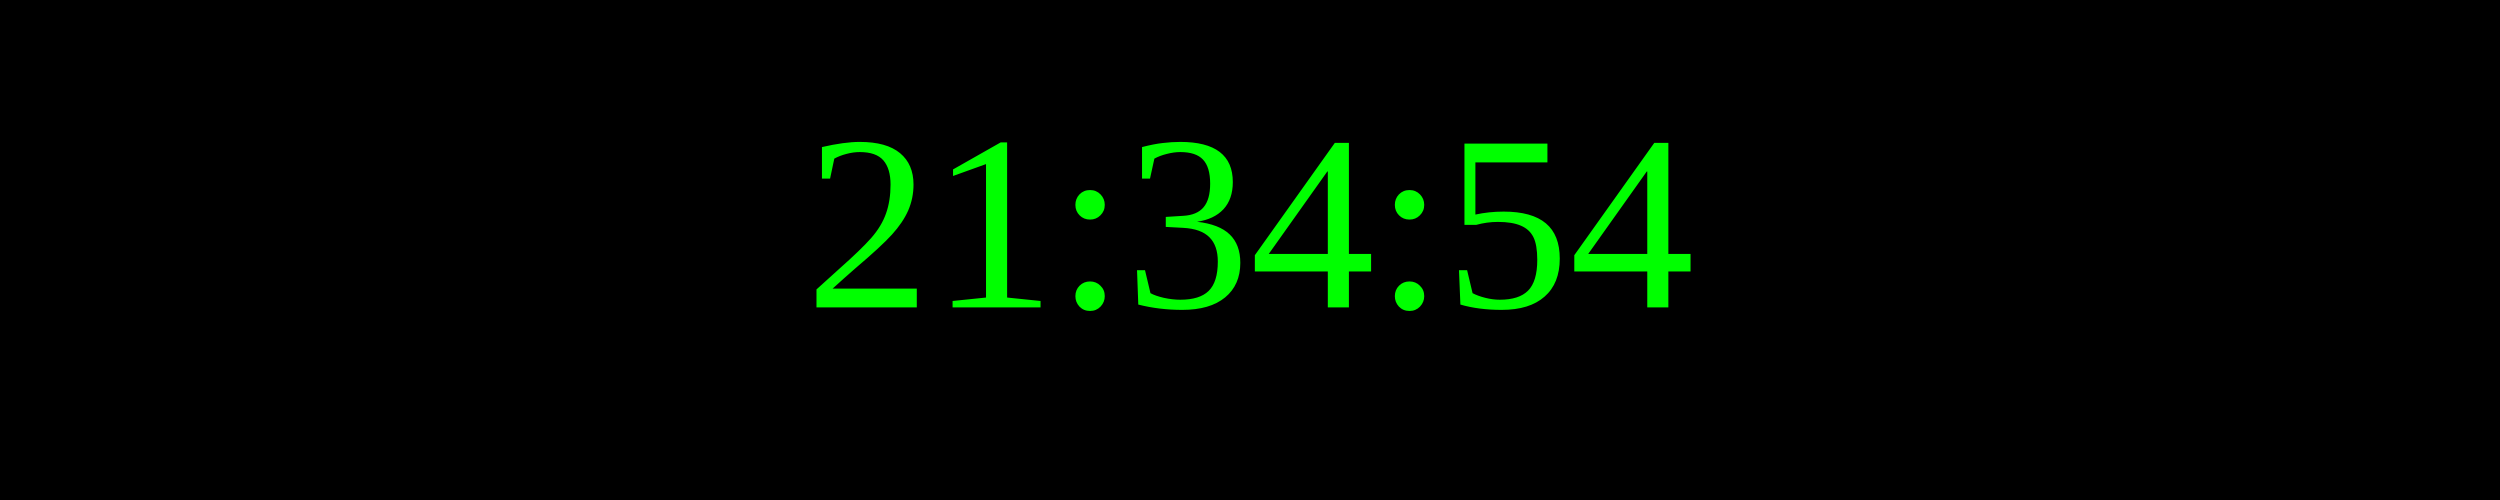
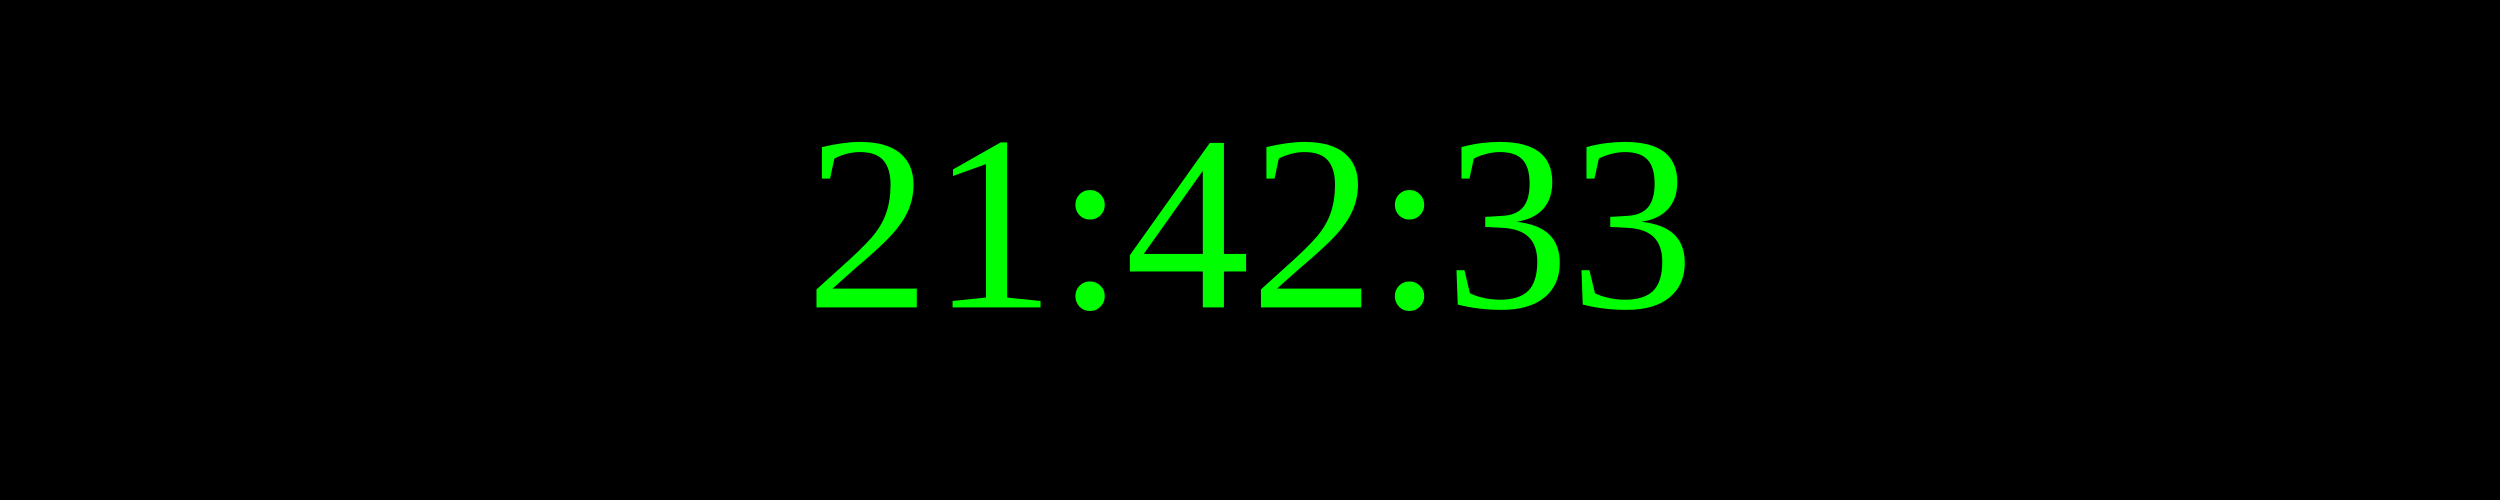
<svg xmlns="http://www.w3.org/2000/svg" width="250" height="50">
  <rect width="100%" height="100%" fill="black" />
  <text x="50%" y="50%" font-size="25" fill="lime" text-anchor="middle" dominant-baseline="middle">
- 21:34:54
+ 21:42:33
</text>
</svg>
